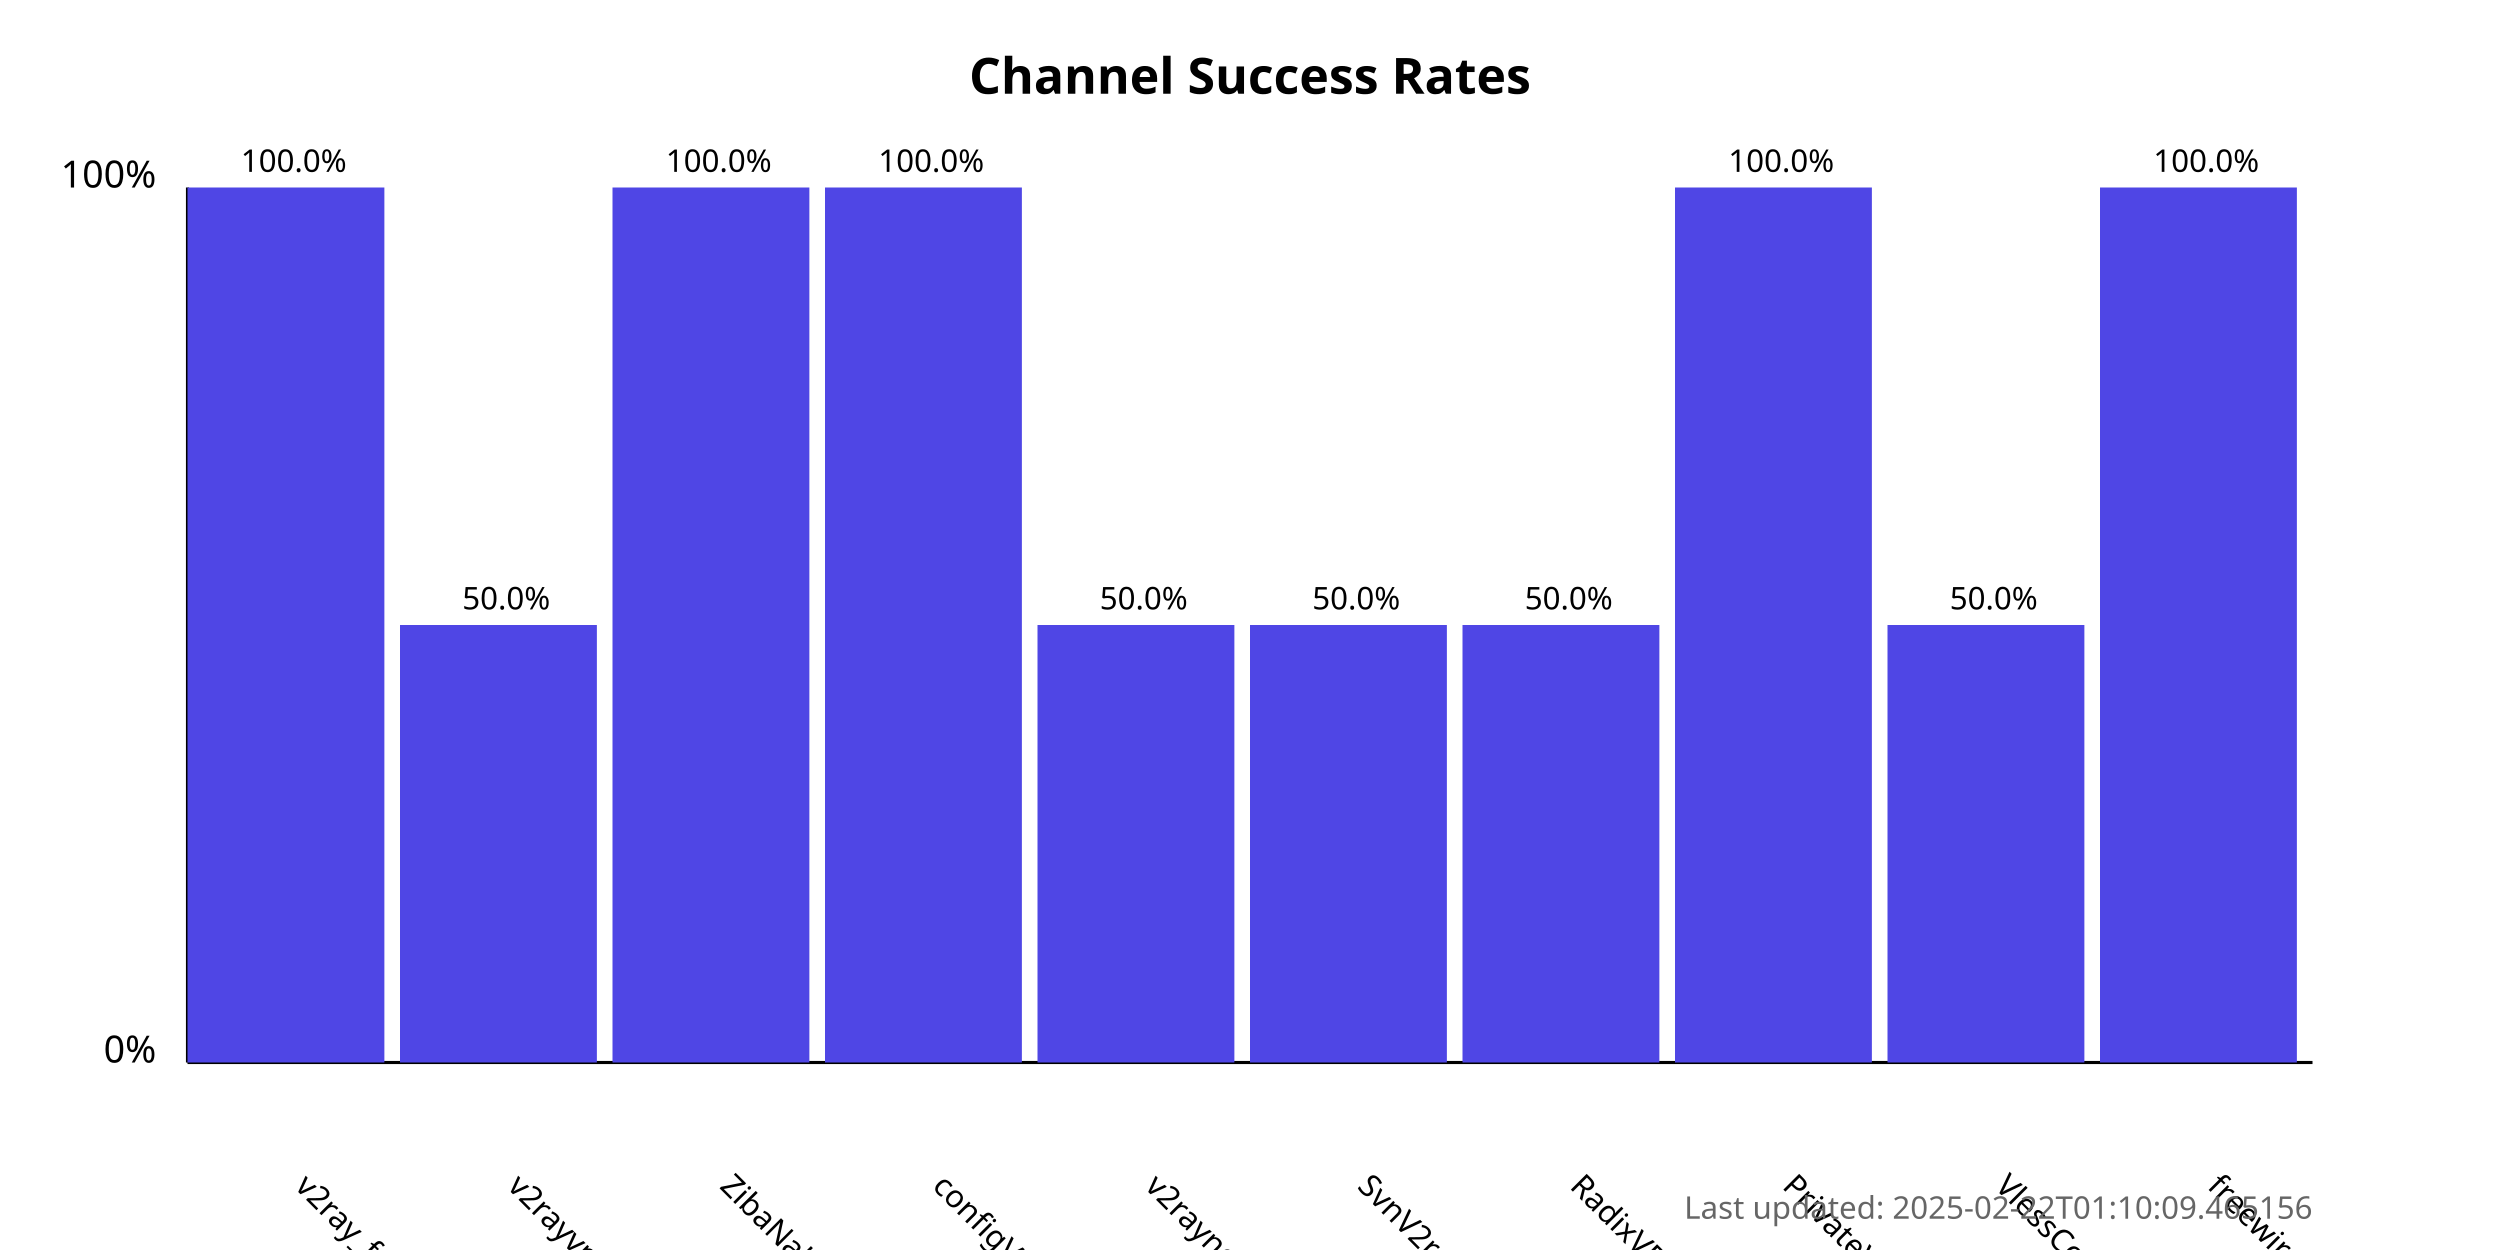
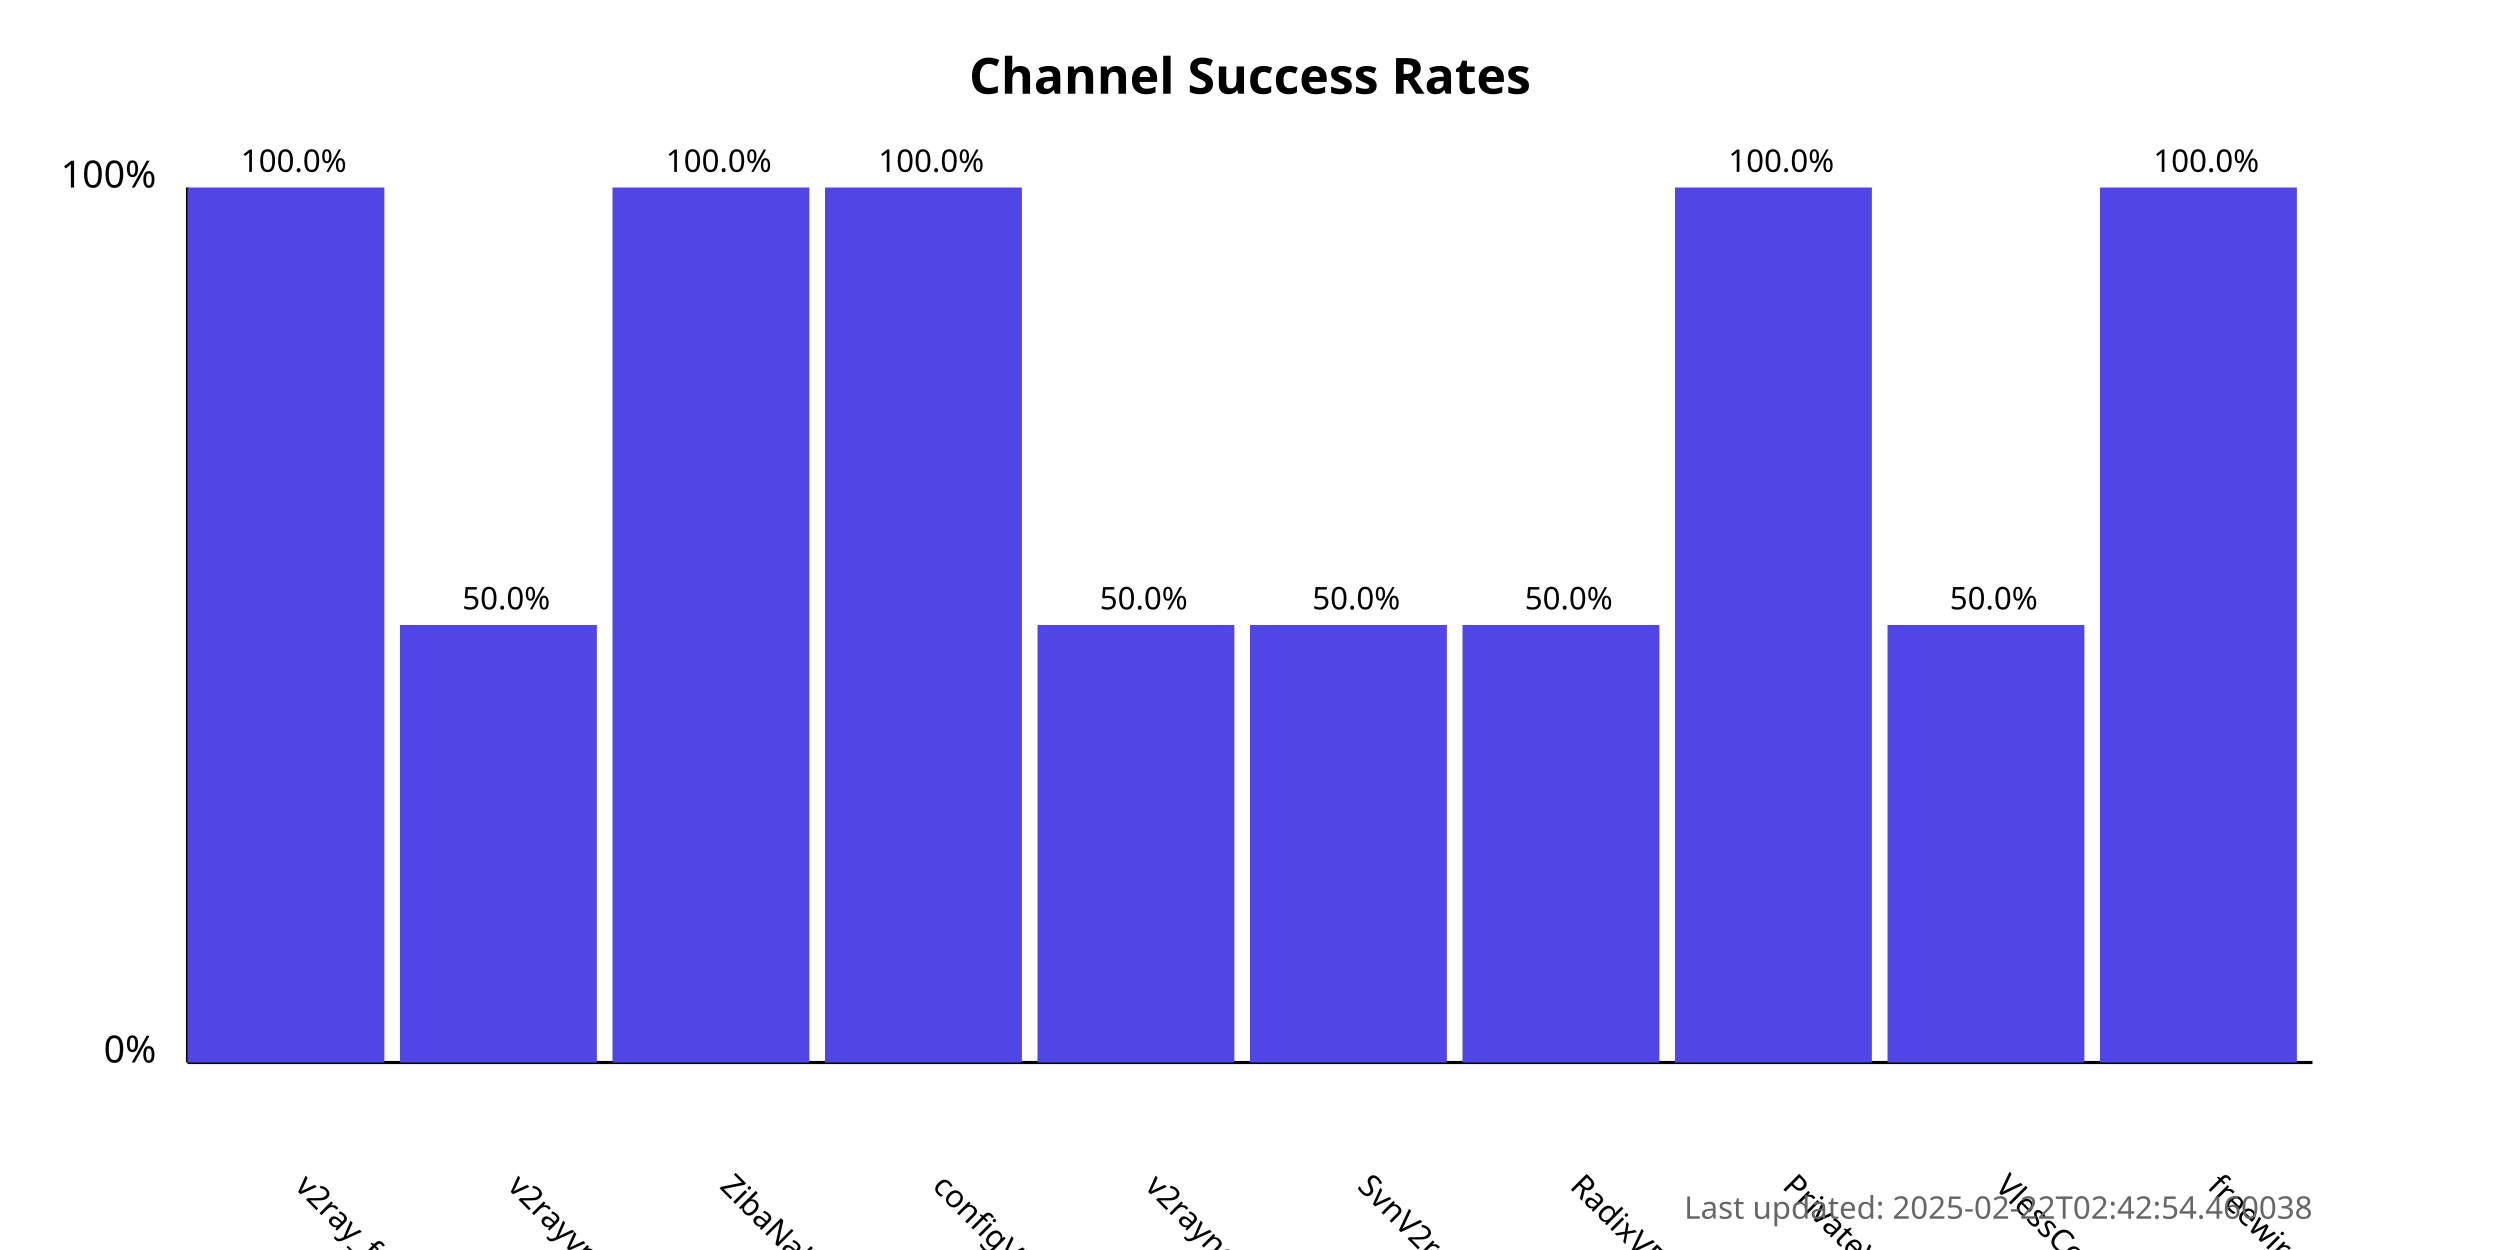
<svg xmlns="http://www.w3.org/2000/svg" width="800" height="400">
  <style>
            .chart-title { font: bold 16px sans-serif; }
            .axis-label { font: 12px sans-serif; }
            .tick-label { font: 10px sans-serif; }
            .bar { fill: #4f46e5; }
            .bar:hover { fill: #6366f1; }
            .timestamp { font: 10px sans-serif; fill: #666; }
        </style>
  <text x="400.0" y="30" text-anchor="middle" class="chart-title">
            Channel Success Rates
        </text>
  <line x1="60" y1="340" x2="60" y2="60" stroke="black" stroke-width="1" />
  <line x1="60" y1="340" x2="740" y2="340" stroke="black" stroke-width="1" />
  <text x="50" y="340" text-anchor="end" class="axis-label">0%</text>
  <text x="50" y="60" text-anchor="end" class="axis-label">100%</text>
  <g>
    <rect x="60" y="60.0" width="63.0" height="280.0" class="bar" />
    <text x="94.0" y="380" transform="rotate(45, 94.0, 380)" text-anchor="start" class="tick-label">
                v2ray_free_conf
            </text>
    <text x="94.0" y="55.0" text-anchor="middle" class="tick-label">
                100.0%
            </text>
  </g>
  <g>
    <rect x="128.0" y="200.0" width="63.0" height="140.0" class="bar" />
    <text x="162.0" y="380" transform="rotate(45, 162.0, 380)" text-anchor="start" class="tick-label">
                v2rayvpno
            </text>
    <text x="162.0" y="195.0" text-anchor="middle" class="tick-label">
                50.0%
            </text>
  </g>
  <g>
    <rect x="196.0" y="60.0" width="63.0" height="280.0" class="bar" />
    <text x="230.0" y="380" transform="rotate(45, 230.0, 380)" text-anchor="start" class="tick-label">
                ZibaNabz
            </text>
    <text x="230.0" y="55.0" text-anchor="middle" class="tick-label">
                100.0%
            </text>
  </g>
  <g>
    <rect x="264.0" y="60.0" width="63.0" height="280.0" class="bar" />
    <text x="298.0" y="380" transform="rotate(45, 298.0, 380)" text-anchor="start" class="tick-label">
                configV2rayForFree
            </text>
    <text x="298.0" y="55.0" text-anchor="middle" class="tick-label">
                100.0%
            </text>
  </g>
  <g>
    <rect x="332.0" y="200.0" width="63.0" height="140.0" class="bar" />
    <text x="366.0" y="380" transform="rotate(45, 366.0, 380)" text-anchor="start" class="tick-label">
                v2rayngvpn
            </text>
    <text x="366.0" y="195.0" text-anchor="middle" class="tick-label">
                50.0%
            </text>
  </g>
  <g>
    <rect x="400.0" y="200.0" width="63.0" height="140.0" class="bar" />
    <text x="434.0" y="380" transform="rotate(45, 434.0, 380)" text-anchor="start" class="tick-label">
                SvnV2ray
            </text>
    <text x="434.0" y="195.0" text-anchor="middle" class="tick-label">
                50.0%
            </text>
  </g>
  <g>
    <rect x="468.0" y="200.0" width="63.0" height="140.0" class="bar" />
    <text x="502.0" y="380" transform="rotate(45, 502.0, 380)" text-anchor="start" class="tick-label">
                RadixVPN
            </text>
    <text x="502.0" y="195.0" text-anchor="middle" class="tick-label">
                50.0%
            </text>
  </g>
  <g>
    <rect x="536.0" y="60.0" width="63.0" height="280.0" class="bar" />
    <text x="570.0" y="380" transform="rotate(45, 570.0, 380)" text-anchor="start" class="tick-label">
                PrivateVPNs
            </text>
    <text x="570.0" y="55.0" text-anchor="middle" class="tick-label">
                100.0%
            </text>
  </g>
  <g>
    <rect x="604.0" y="200.0" width="63.0" height="140.0" class="bar" />
    <text x="638.0" y="380" transform="rotate(45, 638.0, 380)" text-anchor="start" class="tick-label">
                VlessConfig
            </text>
    <text x="638.0" y="195.0" text-anchor="middle" class="tick-label">
                50.0%
            </text>
  </g>
  <g>
    <rect x="672.0" y="60.0" width="63.0" height="280.0" class="bar" />
    <text x="706.0" y="380" transform="rotate(45, 706.0, 380)" text-anchor="start" class="tick-label">
                freewireguard
            </text>
    <text x="706.0" y="55.0" text-anchor="middle" class="tick-label">
                100.0%
            </text>
  </g>
  <text x="740" y="390" text-anchor="end" class="timestamp">
-             Last updated: 2025-02-22T01:10:09.465156
+             Last updated: 2025-02-22T02:42:54.460038
        </text>
</svg>
